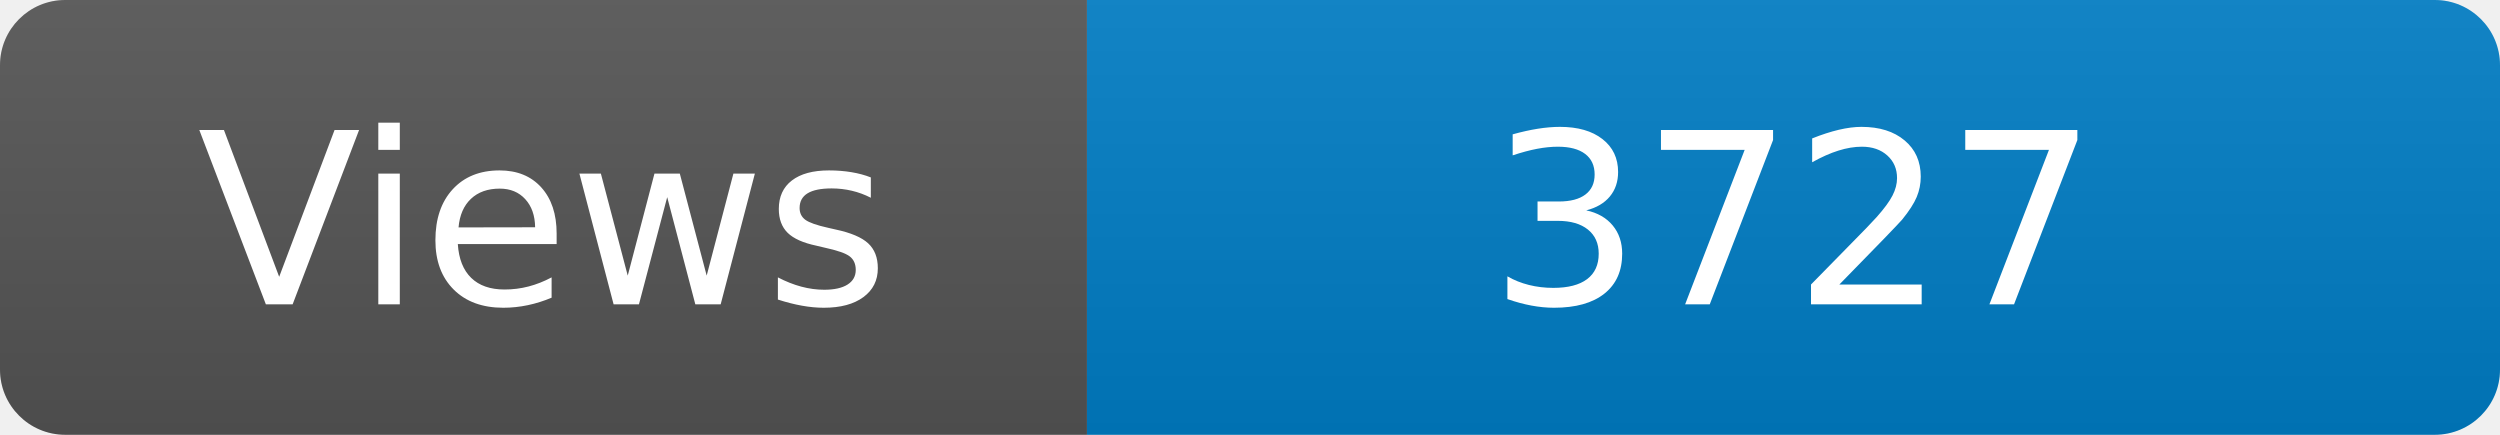
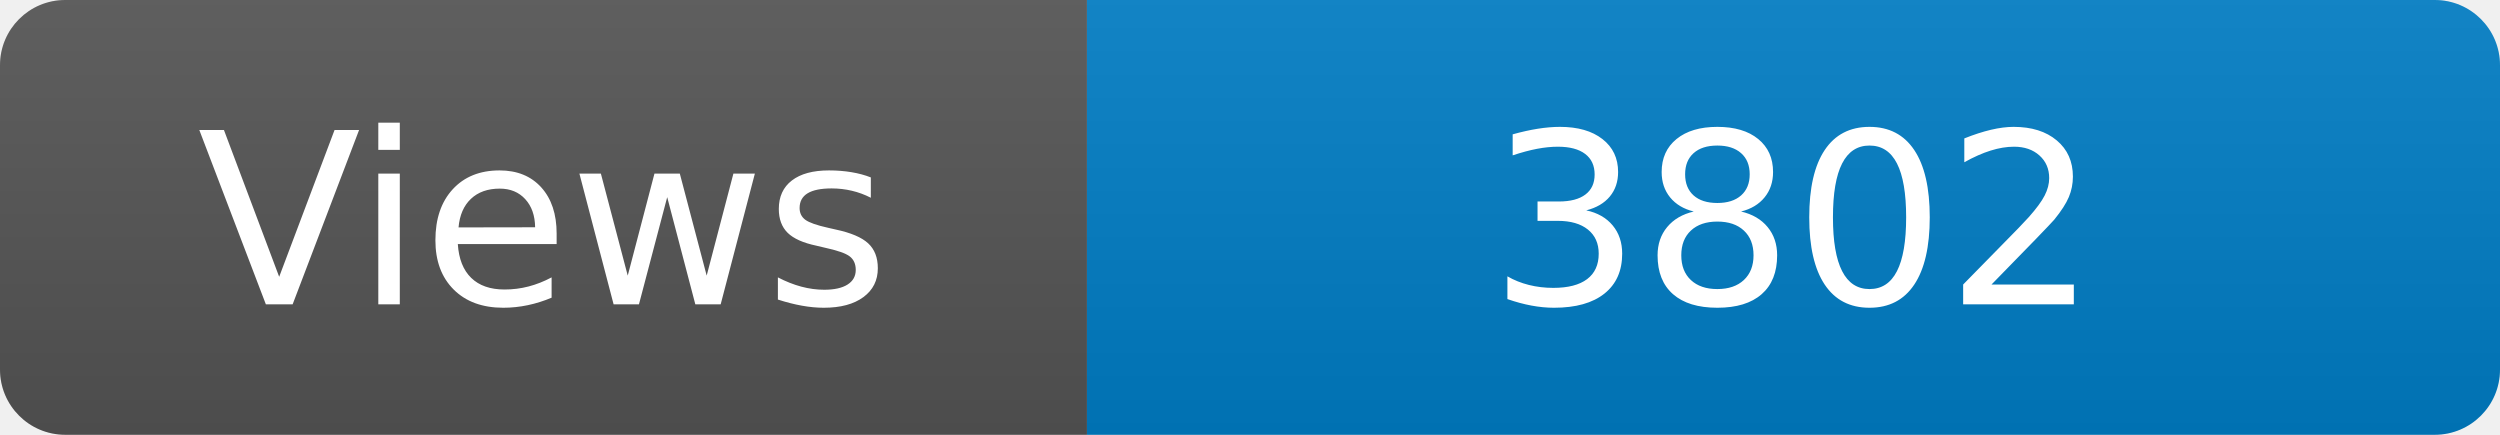
<svg xmlns="http://www.w3.org/2000/svg" width="115" height="20" role="img" aria-label="Maintained?: yes">
  <linearGradient id="s" x2="0" y2="100%">
    <stop offset="0" stop-color="#bbb" stop-opacity=".1" />
    <stop offset="1" stop-opacity=".1" />
  </linearGradient>
  <clipPath id="r">
    <rect width="115" height="20" rx="3" fill="#fff" />
  </clipPath>
  <g clip-path="url(#r)">
    <rect width="50" height="20" fill="#555" />
    <rect x="50" width="160" height="20" fill="#007ec6" />
    <rect width="115" height="20" fill="url(#s)" />
  </g>
  <g fill="#fff" text-anchor="middle" font-family="Verdana,Geneva,DejaVu Sans,sans-serif" font-size="110">
    <text x="250" y="140" transform="scale(.1)" fill="#fff">Views</text>
-     <text x="825" y="140" transform="scale(.1)" fill="#fff">3727</text>
+     <text x="825" y="140" transform="scale(.1)" fill="#fff">3802</text>
  </g>
</svg>
